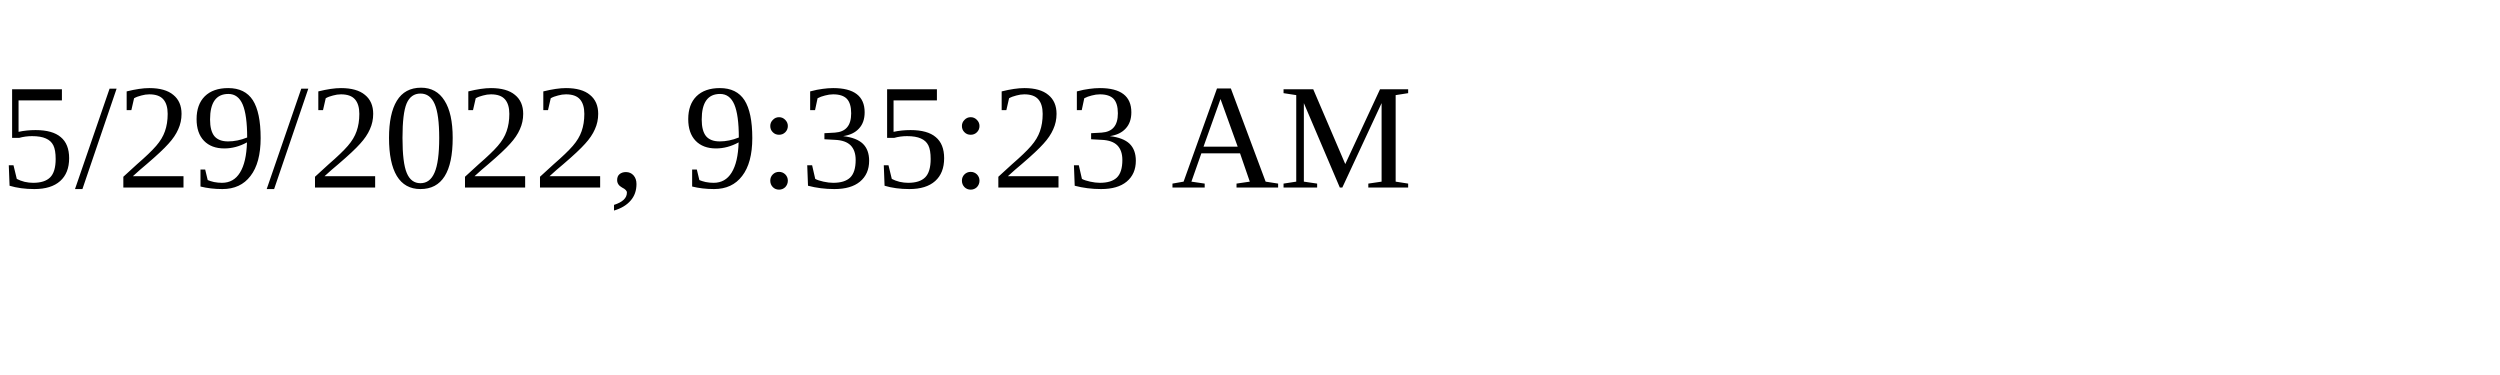
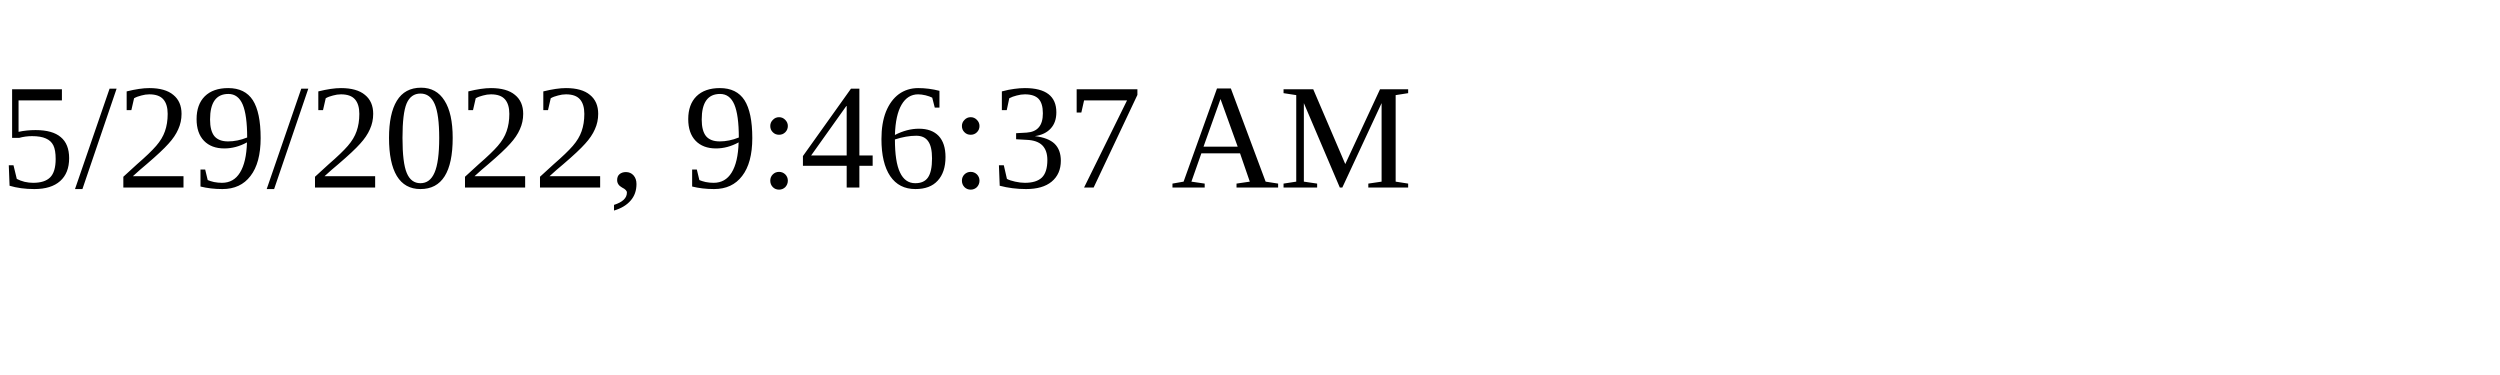
<svg xmlns="http://www.w3.org/2000/svg" height="30" width="200">
-   <text x="0" y="15">5/29/2022, 9:35:23 AM</text>
+   <text x="0" y="15">5/29/2022, 9:46:37 AM</text>
</svg>
